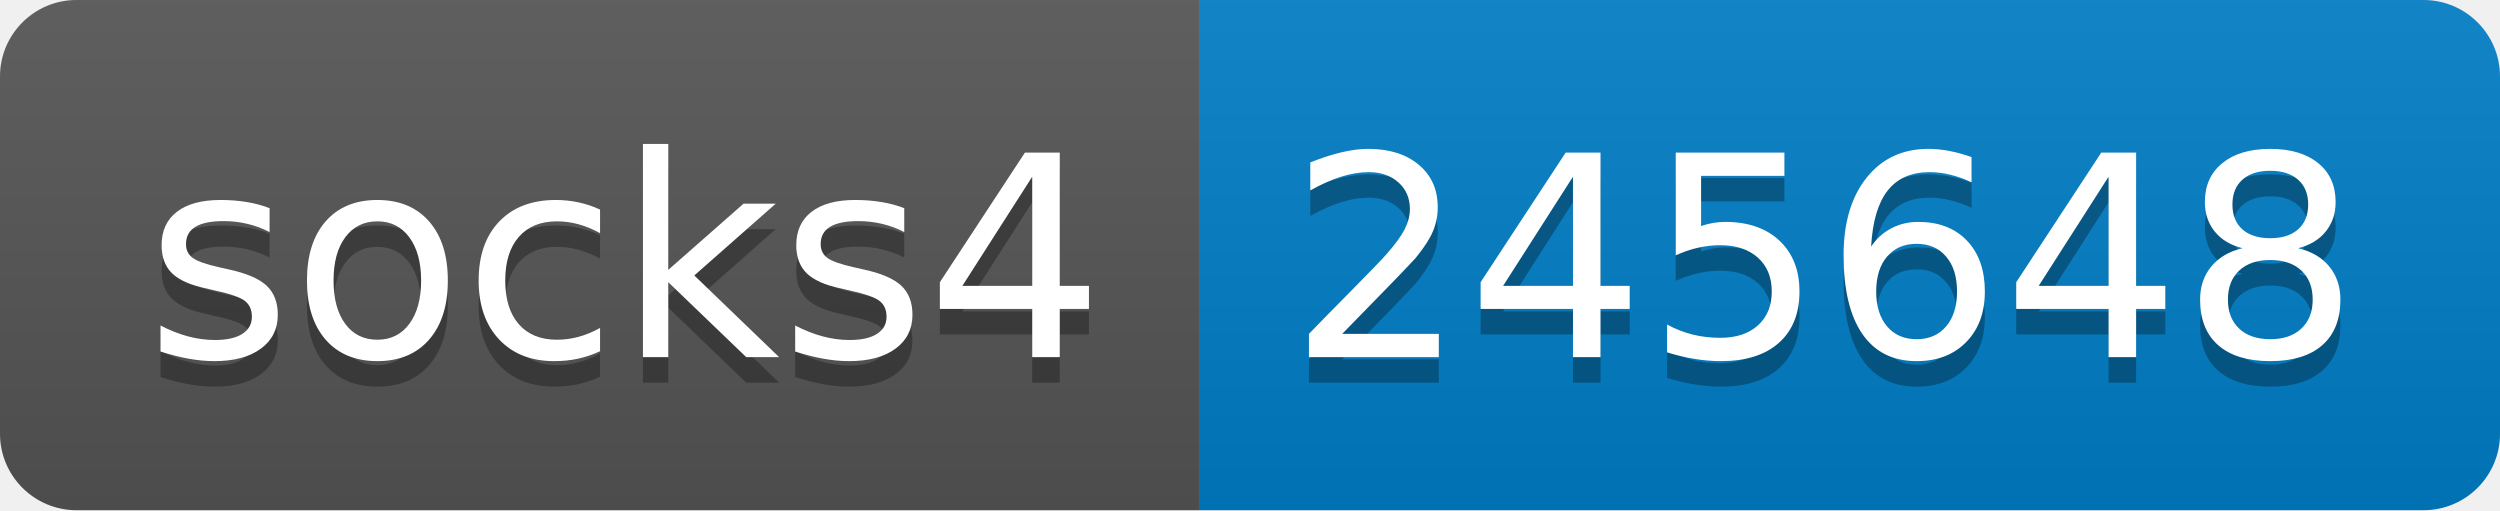
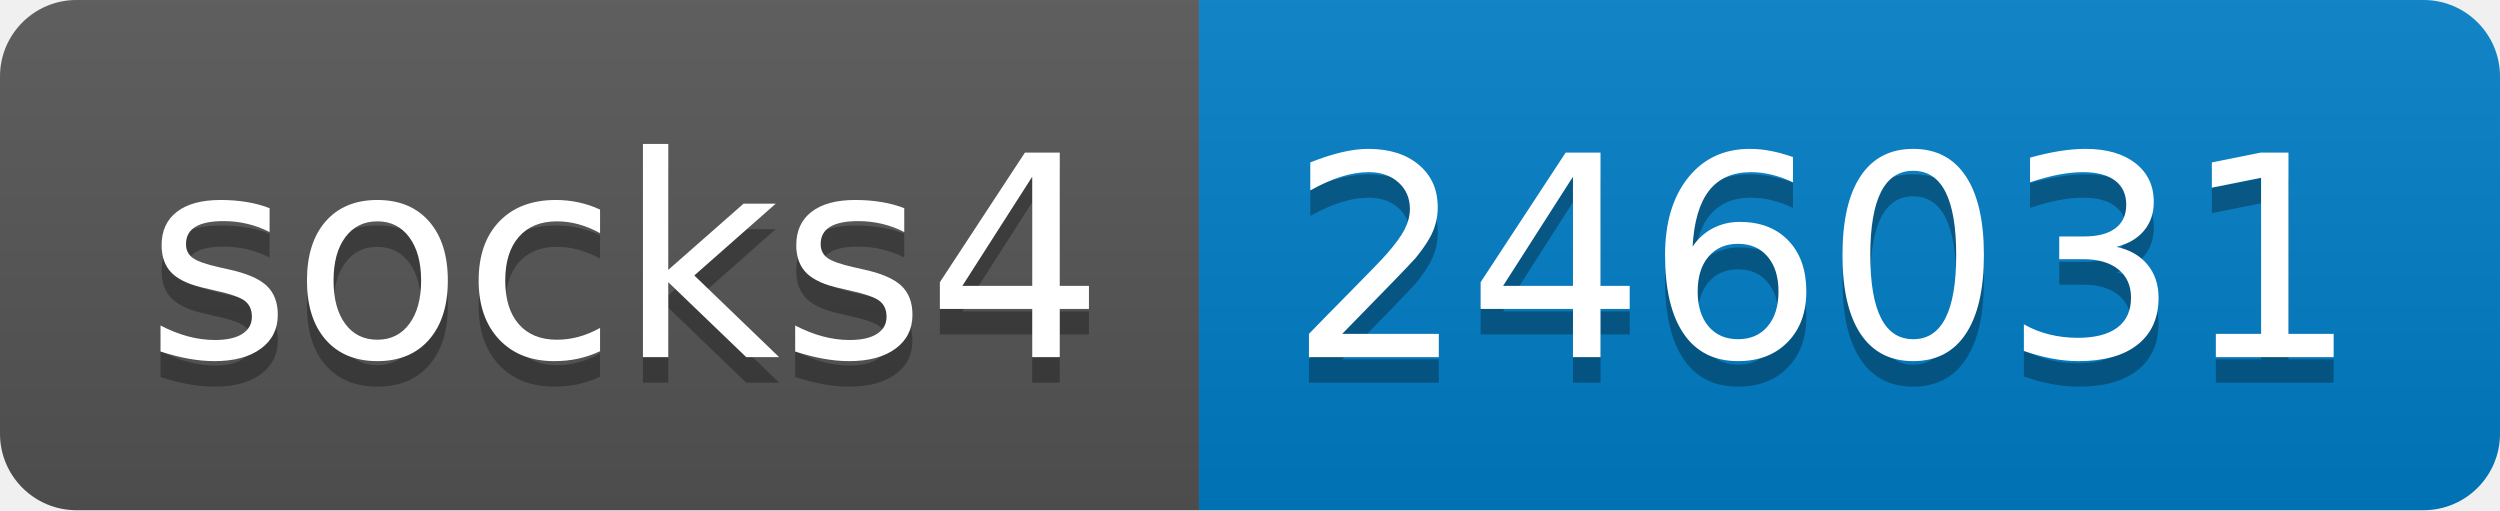
- <svg xmlns="http://www.w3.org/2000/svg" width="98" height="20" role="img" aria-label="socks4: 245648">
+ <svg xmlns="http://www.w3.org/2000/svg" width="98" height="20" role="img" aria-label="socks4: 246031">
  <linearGradient id="s" x2="0" y2="100%">
    <stop offset="0" stop-color="#bbb" stop-opacity=".1" />
    <stop offset="1" stop-opacity=".1" />
  </linearGradient>
  <clipPath id="r">
    <rect width="98" height="20" rx="3" fill="#fff" />
  </clipPath>
  <g clip-path="url(#r)">
    <rect width="47" height="20" fill="#555" />
    <rect x="47" width="51" height="20" fill="#007ec6" />
    <rect width="98" height="20" fill="url(#s)" />
  </g>
  <g fill="#fff" text-anchor="middle" font-family="Verdana,Geneva,DejaVu Sans,sans-serif" text-rendering="geometricPrecision" font-size="110">
    <text aria-hidden="true" x="245" y="150" fill="#010101" fill-opacity=".3" transform="scale(.1)" textLength="370">socks4</text>
    <text x="245" y="140" transform="scale(.1)" fill="#fff" textLength="370">socks4</text>
-     <text aria-hidden="true" x="715" y="150" fill="#010101" fill-opacity=".3" transform="scale(.1)" textLength="410">245648</text>
-     <text x="715" y="140" transform="scale(.1)" fill="#fff" textLength="410">245648</text>
+     <text aria-hidden="true" x="715" y="150" fill="#010101" fill-opacity=".3" transform="scale(.1)" textLength="410">246031</text>
+     <text x="715" y="140" transform="scale(.1)" fill="#fff" textLength="410">246031</text>
  </g>
</svg>
